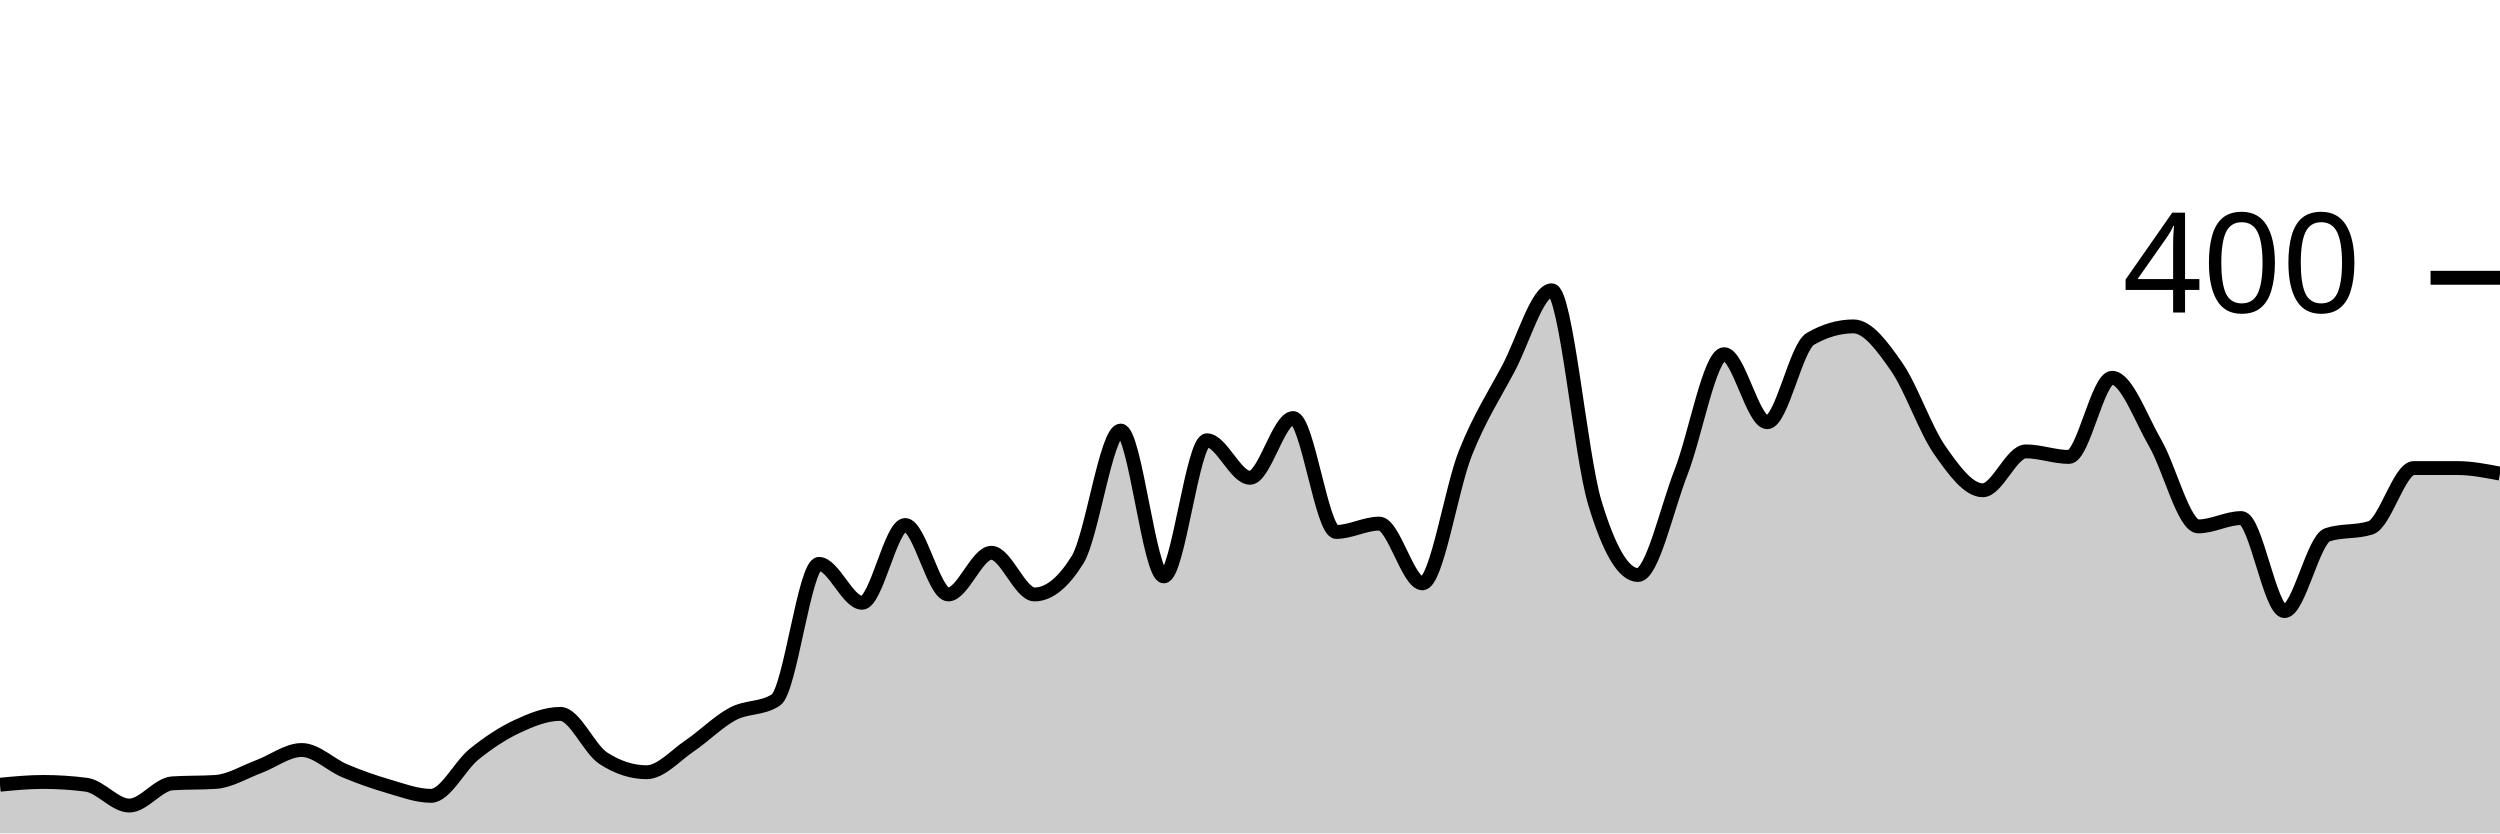
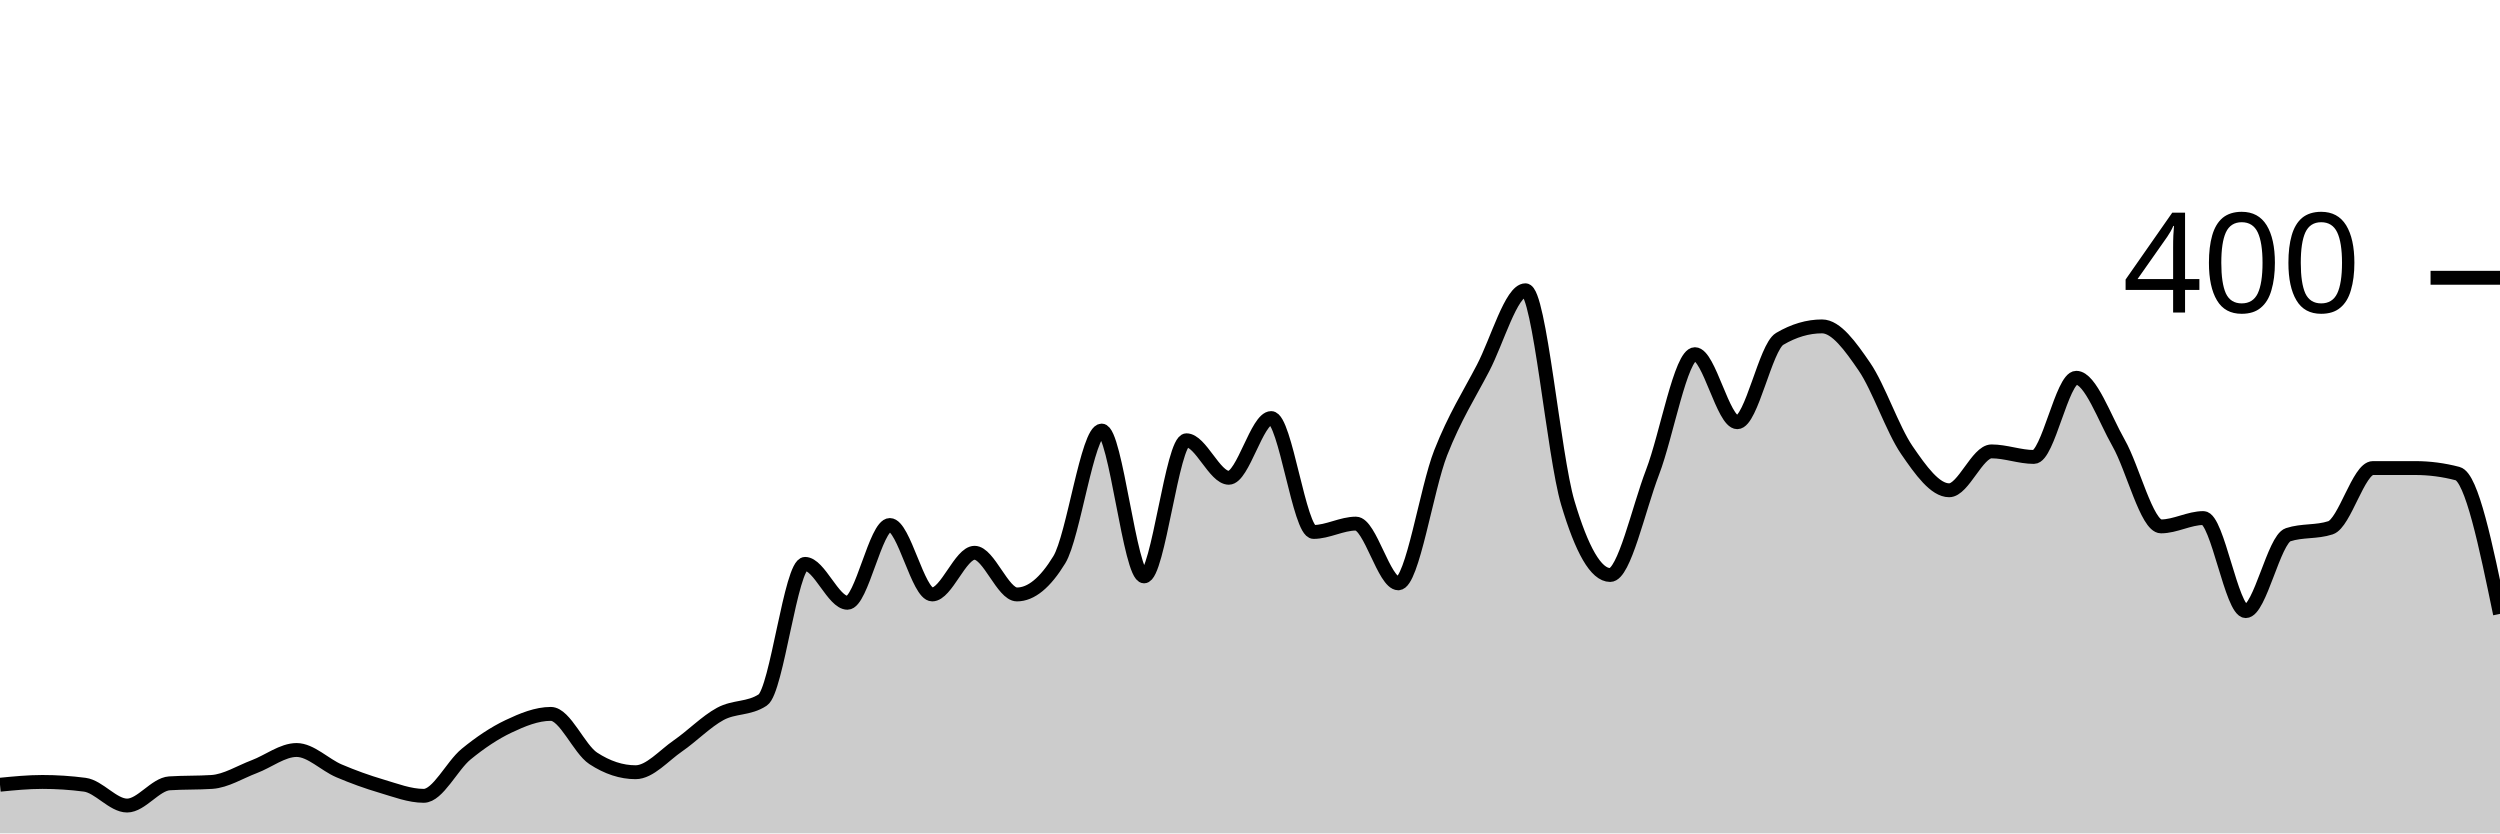
<svg xmlns="http://www.w3.org/2000/svg" viewBox="0 0 180 60">
  <g transform="translate(0,20)">
-     <path class="area" fill="rgba(0, 0, 0, 0.2)" d="M0,36.5C1.034,36.4,2.069,36.3,3.103,36.3C4.138,36.3,5.172,36.367,6.207,36.5C7.241,36.633,8.276,38,9.31,38C10.345,38,11.379,36.467,12.414,36.4C13.448,36.333,14.483,36.367,15.517,36.3C16.552,36.233,17.586,35.583,18.621,35.2C19.655,34.817,20.69,34,21.724,34C22.759,34,23.793,35.067,24.828,35.5C25.862,35.933,26.897,36.3,27.931,36.6C28.966,36.9,30,37.3,31.034,37.3C32.069,37.3,33.103,35.133,34.138,34.3C35.172,33.467,36.207,32.783,37.241,32.3C38.276,31.817,39.31,31.4,40.345,31.4C41.379,31.4,42.414,33.933,43.448,34.6C44.483,35.267,45.517,35.6,46.552,35.6C47.586,35.6,48.621,34.4,49.655,33.7C50.69,33,51.724,31.95,52.759,31.4C53.793,30.85,54.828,31.067,55.862,30.4C56.897,29.733,57.931,20.6,58.966,20.6C60,20.6,61.034,23.4,62.069,23.4C63.103,23.4,64.138,17.8,65.172,17.8C66.207,17.8,67.241,22.8,68.276,22.8C69.31,22.8,70.345,19.8,71.379,19.8C72.414,19.8,73.448,22.8,74.483,22.8C75.517,22.8,76.552,21.967,77.586,20.3C78.621,18.633,79.655,11,80.69,11C81.724,11,82.759,21.5,83.793,21.5C84.828,21.5,85.862,11.7,86.897,11.7C87.931,11.7,88.966,14.4,90,14.4C91.034,14.4,92.069,10.1,93.103,10.1C94.138,10.1,95.172,18.3,96.207,18.3C97.241,18.3,98.276,17.7,99.31,17.7C100.345,17.7,101.379,22,102.414,22C103.448,22,104.483,15.183,105.517,12.6C106.552,10.017,107.586,8.45,108.621,6.5C109.655,4.55,110.69,0.9,111.724,0.9C112.759,0.9,113.793,12.783,114.828,16.2C115.862,19.617,116.897,21.4,117.931,21.4C118.966,21.4,120,16.65,121.034,14C122.069,11.35,123.103,5.5,124.138,5.5C125.172,5.5,126.207,10.4,127.241,10.4C128.276,10.4,129.31,5,130.345,4.4C131.379,3.8,132.414,3.5,133.448,3.5C134.483,3.5,135.517,4.917,136.552,6.4C137.586,7.883,138.621,10.917,139.655,12.4C140.69,13.883,141.724,15.3,142.759,15.3C143.793,15.3,144.828,12.5,145.862,12.5C146.897,12.5,147.931,12.9,148.966,12.9C150,12.9,151.034,7.2,152.069,7.2C153.103,7.2,154.138,10.117,155.172,11.9C156.207,13.683,157.241,17.9,158.276,17.9C159.31,17.9,160.345,17.3,161.379,17.3C162.414,17.3,163.448,24,164.483,24C165.517,24,166.552,18.833,167.586,18.5C168.621,18.167,169.655,18.333,170.69,18C171.724,17.667,172.759,13.7,173.793,13.7C174.828,13.7,175.862,13.7,176.897,13.7C177.931,13.7,178.966,13.9,180,14.1L180,40C178.966,40,177.931,40,176.897,40C175.862,40,174.828,40,173.793,40C172.759,40,171.724,40,170.69,40C169.655,40,168.621,40,167.586,40C166.552,40,165.517,40,164.483,40C163.448,40,162.414,40,161.379,40C160.345,40,159.31,40,158.276,40C157.241,40,156.207,40,155.172,40C154.138,40,153.103,40,152.069,40C151.034,40,150,40,148.966,40C147.931,40,146.897,40,145.862,40C144.828,40,143.793,40,142.759,40C141.724,40,140.69,40,139.655,40C138.621,40,137.586,40,136.552,40C135.517,40,134.483,40,133.448,40C132.414,40,131.379,40,130.345,40C129.31,40,128.276,40,127.241,40C126.207,40,125.172,40,124.138,40C123.103,40,122.069,40,121.034,40C120,40,118.966,40,117.931,40C116.897,40,115.862,40,114.828,40C113.793,40,112.759,40,111.724,40C110.69,40,109.655,40,108.621,40C107.586,40,106.552,40,105.517,40C104.483,40,103.448,40,102.414,40C101.379,40,100.345,40,99.31,40C98.276,40,97.241,40,96.207,40C95.172,40,94.138,40,93.103,40C92.069,40,91.034,40,90,40C88.966,40,87.931,40,86.897,40C85.862,40,84.828,40,83.793,40C82.759,40,81.724,40,80.69,40C79.655,40,78.621,40,77.586,40C76.552,40,75.517,40,74.483,40C73.448,40,72.414,40,71.379,40C70.345,40,69.31,40,68.276,40C67.241,40,66.207,40,65.172,40C64.138,40,63.103,40,62.069,40C61.034,40,60,40,58.966,40C57.931,40,56.897,40,55.862,40C54.828,40,53.793,40,52.759,40C51.724,40,50.69,40,49.655,40C48.621,40,47.586,40,46.552,40C45.517,40,44.483,40,43.448,40C42.414,40,41.379,40,40.345,40C39.31,40,38.276,40,37.241,40C36.207,40,35.172,40,34.138,40C33.103,40,32.069,40,31.034,40C30,40,28.966,40,27.931,40C26.897,40,25.862,40,24.828,40C23.793,40,22.759,40,21.724,40C20.69,40,19.655,40,18.621,40C17.586,40,16.552,40,15.517,40C14.483,40,13.448,40,12.414,40C11.379,40,10.345,40,9.31,40C8.276,40,7.241,40,6.207,40C5.172,40,4.138,40,3.103,40C2.069,40,1.034,40,0,40Z" />
-     <path class="line" stroke="black" fill="none" d="M0,36.5C1.034,36.4,2.069,36.3,3.103,36.3C4.138,36.3,5.172,36.367,6.207,36.5C7.241,36.633,8.276,38,9.31,38C10.345,38,11.379,36.467,12.414,36.4C13.448,36.333,14.483,36.367,15.517,36.3C16.552,36.233,17.586,35.583,18.621,35.2C19.655,34.817,20.69,34,21.724,34C22.759,34,23.793,35.067,24.828,35.5C25.862,35.933,26.897,36.3,27.931,36.6C28.966,36.9,30,37.3,31.034,37.3C32.069,37.3,33.103,35.133,34.138,34.3C35.172,33.467,36.207,32.783,37.241,32.3C38.276,31.817,39.31,31.4,40.345,31.4C41.379,31.4,42.414,33.933,43.448,34.6C44.483,35.267,45.517,35.6,46.552,35.6C47.586,35.6,48.621,34.4,49.655,33.7C50.69,33,51.724,31.95,52.759,31.4C53.793,30.85,54.828,31.067,55.862,30.4C56.897,29.733,57.931,20.6,58.966,20.6C60,20.6,61.034,23.4,62.069,23.4C63.103,23.4,64.138,17.8,65.172,17.8C66.207,17.8,67.241,22.8,68.276,22.8C69.31,22.8,70.345,19.8,71.379,19.8C72.414,19.8,73.448,22.8,74.483,22.8C75.517,22.8,76.552,21.967,77.586,20.3C78.621,18.633,79.655,11,80.69,11C81.724,11,82.759,21.5,83.793,21.5C84.828,21.5,85.862,11.7,86.897,11.7C87.931,11.7,88.966,14.4,90,14.4C91.034,14.4,92.069,10.1,93.103,10.1C94.138,10.1,95.172,18.3,96.207,18.3C97.241,18.3,98.276,17.7,99.31,17.7C100.345,17.7,101.379,22,102.414,22C103.448,22,104.483,15.183,105.517,12.6C106.552,10.017,107.586,8.45,108.621,6.5C109.655,4.55,110.69,0.9,111.724,0.9C112.759,0.9,113.793,12.783,114.828,16.2C115.862,19.617,116.897,21.4,117.931,21.4C118.966,21.4,120,16.65,121.034,14C122.069,11.35,123.103,5.5,124.138,5.5C125.172,5.5,126.207,10.4,127.241,10.4C128.276,10.4,129.31,5,130.345,4.4C131.379,3.8,132.414,3.5,133.448,3.5C134.483,3.5,135.517,4.917,136.552,6.4C137.586,7.883,138.621,10.917,139.655,12.4C140.69,13.883,141.724,15.3,142.759,15.3C143.793,15.3,144.828,12.5,145.862,12.5C146.897,12.5,147.931,12.9,148.966,12.9C150,12.9,151.034,7.2,152.069,7.2C153.103,7.2,154.138,10.117,155.172,11.9C156.207,13.683,157.241,17.9,158.276,17.9C159.31,17.9,160.345,17.3,161.379,17.3C162.414,17.3,163.448,24,164.483,24C165.517,24,166.552,18.833,167.586,18.5C168.621,18.167,169.655,18.333,170.69,18C171.724,17.667,172.759,13.7,173.793,13.7C174.828,13.7,175.862,13.7,176.897,13.7C177.931,13.7,178.966,13.9,180,14.1" />
+     <path class="area" fill="rgba(0, 0, 0, 0.2)" d="M0,36.5C1.017,36.4,2.034,36.3,3.051,36.3C4.068,36.3,5.085,36.367,6.102,36.5C7.119,36.633,8.136,38,9.153,38C10.169,38,11.186,36.467,12.203,36.4C13.22,36.333,14.237,36.367,15.254,36.3C16.271,36.233,17.288,35.583,18.305,35.2C19.322,34.817,20.339,34,21.356,34C22.373,34,23.39,35.067,24.407,35.5C25.424,35.933,26.441,36.3,27.458,36.6C28.475,36.9,29.492,37.3,30.508,37.3C31.525,37.3,32.542,35.133,33.559,34.3C34.576,33.467,35.593,32.783,36.61,32.3C37.627,31.817,38.644,31.4,39.661,31.4C40.678,31.4,41.695,33.933,42.712,34.6C43.729,35.267,44.746,35.6,45.763,35.6C46.78,35.6,47.797,34.4,48.814,33.7C49.831,33,50.847,31.95,51.864,31.4C52.881,30.85,53.898,31.067,54.915,30.4C55.932,29.733,56.949,20.6,57.966,20.6C58.983,20.6,60,23.4,61.017,23.4C62.034,23.4,63.051,17.8,64.068,17.8C65.085,17.8,66.102,22.8,67.119,22.8C68.136,22.8,69.153,19.8,70.169,19.8C71.186,19.8,72.203,22.8,73.22,22.8C74.237,22.8,75.254,21.967,76.271,20.3C77.288,18.633,78.305,11,79.322,11C80.339,11,81.356,21.5,82.373,21.5C83.39,21.5,84.407,11.7,85.424,11.7C86.441,11.7,87.458,14.4,88.475,14.4C89.492,14.4,90.508,10.1,91.525,10.1C92.542,10.1,93.559,18.3,94.576,18.3C95.593,18.3,96.61,17.7,97.627,17.7C98.644,17.7,99.661,22,100.678,22C101.695,22,102.712,15.183,103.729,12.6C104.746,10.017,105.763,8.45,106.78,6.5C107.797,4.55,108.814,0.9,109.831,0.9C110.847,0.9,111.864,12.783,112.881,16.2C113.898,19.617,114.915,21.4,115.932,21.4C116.949,21.4,117.966,16.65,118.983,14C120,11.35,121.017,5.5,122.034,5.5C123.051,5.5,124.068,10.4,125.085,10.4C126.102,10.4,127.119,5,128.136,4.4C129.153,3.8,130.169,3.5,131.186,3.5C132.203,3.5,133.22,4.917,134.237,6.4C135.254,7.883,136.271,10.917,137.288,12.4C138.305,13.883,139.322,15.3,140.339,15.3C141.356,15.3,142.373,12.5,143.39,12.5C144.407,12.5,145.424,12.9,146.441,12.9C147.458,12.9,148.475,7.2,149.492,7.2C150.508,7.2,151.525,10.117,152.542,11.9C153.559,13.683,154.576,17.9,155.593,17.9C156.61,17.9,157.627,17.3,158.644,17.3C159.661,17.3,160.678,24,161.695,24C162.712,24,163.729,18.833,164.746,18.5C165.763,18.167,166.78,18.333,167.797,18C168.814,17.667,169.831,13.7,170.847,13.7C171.864,13.7,172.881,13.7,173.898,13.7C174.915,13.7,175.932,13.833,176.949,14.1C177.966,14.367,178.983,19.283,180,24.2L180,40C178.983,40,177.966,40,176.949,40C175.932,40,174.915,40,173.898,40C172.881,40,171.864,40,170.847,40C169.831,40,168.814,40,167.797,40C166.78,40,165.763,40,164.746,40C163.729,40,162.712,40,161.695,40C160.678,40,159.661,40,158.644,40C157.627,40,156.61,40,155.593,40C154.576,40,153.559,40,152.542,40C151.525,40,150.508,40,149.492,40C148.475,40,147.458,40,146.441,40C145.424,40,144.407,40,143.39,40C142.373,40,141.356,40,140.339,40C139.322,40,138.305,40,137.288,40C136.271,40,135.254,40,134.237,40C133.22,40,132.203,40,131.186,40C130.169,40,129.153,40,128.136,40C127.119,40,126.102,40,125.085,40C124.068,40,123.051,40,122.034,40C121.017,40,120,40,118.983,40C117.966,40,116.949,40,115.932,40C114.915,40,113.898,40,112.881,40C111.864,40,110.847,40,109.831,40C108.814,40,107.797,40,106.78,40C105.763,40,104.746,40,103.729,40C102.712,40,101.695,40,100.678,40C99.661,40,98.644,40,97.627,40C96.61,40,95.593,40,94.576,40C93.559,40,92.542,40,91.525,40C90.508,40,89.492,40,88.475,40C87.458,40,86.441,40,85.424,40C84.407,40,83.39,40,82.373,40C81.356,40,80.339,40,79.322,40C78.305,40,77.288,40,76.271,40C75.254,40,74.237,40,73.22,40C72.203,40,71.186,40,70.169,40C69.153,40,68.136,40,67.119,40C66.102,40,65.085,40,64.068,40C63.051,40,62.034,40,61.017,40C60,40,58.983,40,57.966,40C56.949,40,55.932,40,54.915,40C53.898,40,52.881,40,51.864,40C50.847,40,49.831,40,48.814,40C47.797,40,46.78,40,45.763,40C44.746,40,43.729,40,42.712,40C41.695,40,40.678,40,39.661,40C38.644,40,37.627,40,36.61,40C35.593,40,34.576,40,33.559,40C32.542,40,31.525,40,30.508,40C29.492,40,28.475,40,27.458,40C26.441,40,25.424,40,24.407,40C23.39,40,22.373,40,21.356,40C20.339,40,19.322,40,18.305,40C17.288,40,16.271,40,15.254,40C14.237,40,13.22,40,12.203,40C11.186,40,10.169,40,9.153,40C8.136,40,7.119,40,6.102,40C5.085,40,4.068,40,3.051,40C2.034,40,1.017,40,0,40Z" />
+     <path class="line" stroke="black" fill="none" d="M0,36.5C1.017,36.4,2.034,36.3,3.051,36.3C4.068,36.3,5.085,36.367,6.102,36.5C7.119,36.633,8.136,38,9.153,38C10.169,38,11.186,36.467,12.203,36.4C13.22,36.333,14.237,36.367,15.254,36.3C16.271,36.233,17.288,35.583,18.305,35.2C19.322,34.817,20.339,34,21.356,34C22.373,34,23.39,35.067,24.407,35.5C25.424,35.933,26.441,36.3,27.458,36.6C28.475,36.9,29.492,37.3,30.508,37.3C31.525,37.3,32.542,35.133,33.559,34.3C34.576,33.467,35.593,32.783,36.61,32.3C37.627,31.817,38.644,31.4,39.661,31.4C40.678,31.4,41.695,33.933,42.712,34.6C43.729,35.267,44.746,35.6,45.763,35.6C46.78,35.6,47.797,34.4,48.814,33.7C49.831,33,50.847,31.95,51.864,31.4C52.881,30.85,53.898,31.067,54.915,30.4C55.932,29.733,56.949,20.6,57.966,20.6C58.983,20.6,60,23.4,61.017,23.4C62.034,23.4,63.051,17.8,64.068,17.8C65.085,17.8,66.102,22.8,67.119,22.8C68.136,22.8,69.153,19.8,70.169,19.8C71.186,19.8,72.203,22.8,73.22,22.8C74.237,22.8,75.254,21.967,76.271,20.3C77.288,18.633,78.305,11,79.322,11C80.339,11,81.356,21.5,82.373,21.5C83.39,21.5,84.407,11.7,85.424,11.7C86.441,11.7,87.458,14.4,88.475,14.4C89.492,14.4,90.508,10.1,91.525,10.1C92.542,10.1,93.559,18.3,94.576,18.3C95.593,18.3,96.61,17.7,97.627,17.7C98.644,17.7,99.661,22,100.678,22C101.695,22,102.712,15.183,103.729,12.6C104.746,10.017,105.763,8.45,106.78,6.5C107.797,4.55,108.814,0.9,109.831,0.9C110.847,0.9,111.864,12.783,112.881,16.2C113.898,19.617,114.915,21.4,115.932,21.4C116.949,21.4,117.966,16.65,118.983,14C120,11.35,121.017,5.5,122.034,5.5C123.051,5.5,124.068,10.4,125.085,10.4C126.102,10.4,127.119,5,128.136,4.4C129.153,3.8,130.169,3.5,131.186,3.5C132.203,3.5,133.22,4.917,134.237,6.4C135.254,7.883,136.271,10.917,137.288,12.4C138.305,13.883,139.322,15.3,140.339,15.3C141.356,15.3,142.373,12.5,143.39,12.5C144.407,12.5,145.424,12.9,146.441,12.9C147.458,12.9,148.475,7.2,149.492,7.2C150.508,7.2,151.525,10.117,152.542,11.9C153.559,13.683,154.576,17.9,155.593,17.9C156.61,17.9,157.627,17.3,158.644,17.3C159.661,17.3,160.678,24,161.695,24C162.712,24,163.729,18.833,164.746,18.5C165.763,18.167,166.78,18.333,167.797,18C168.814,17.667,169.831,13.7,170.847,13.7C171.864,13.7,172.881,13.7,173.898,13.7C174.915,13.7,175.932,13.833,176.949,14.1C177.966,14.367,178.983,19.283,180,24.2" />
    <path class="axis-ceiling" stroke-width="1" stroke="black" fill="none" d="M175,0L180,0" />
    <text class="axis-ceiling-label" font-family="sans-serif" text-anchor="end" font-size="10px" x="170" y="2.5">400</text>
  </g>
</svg>
